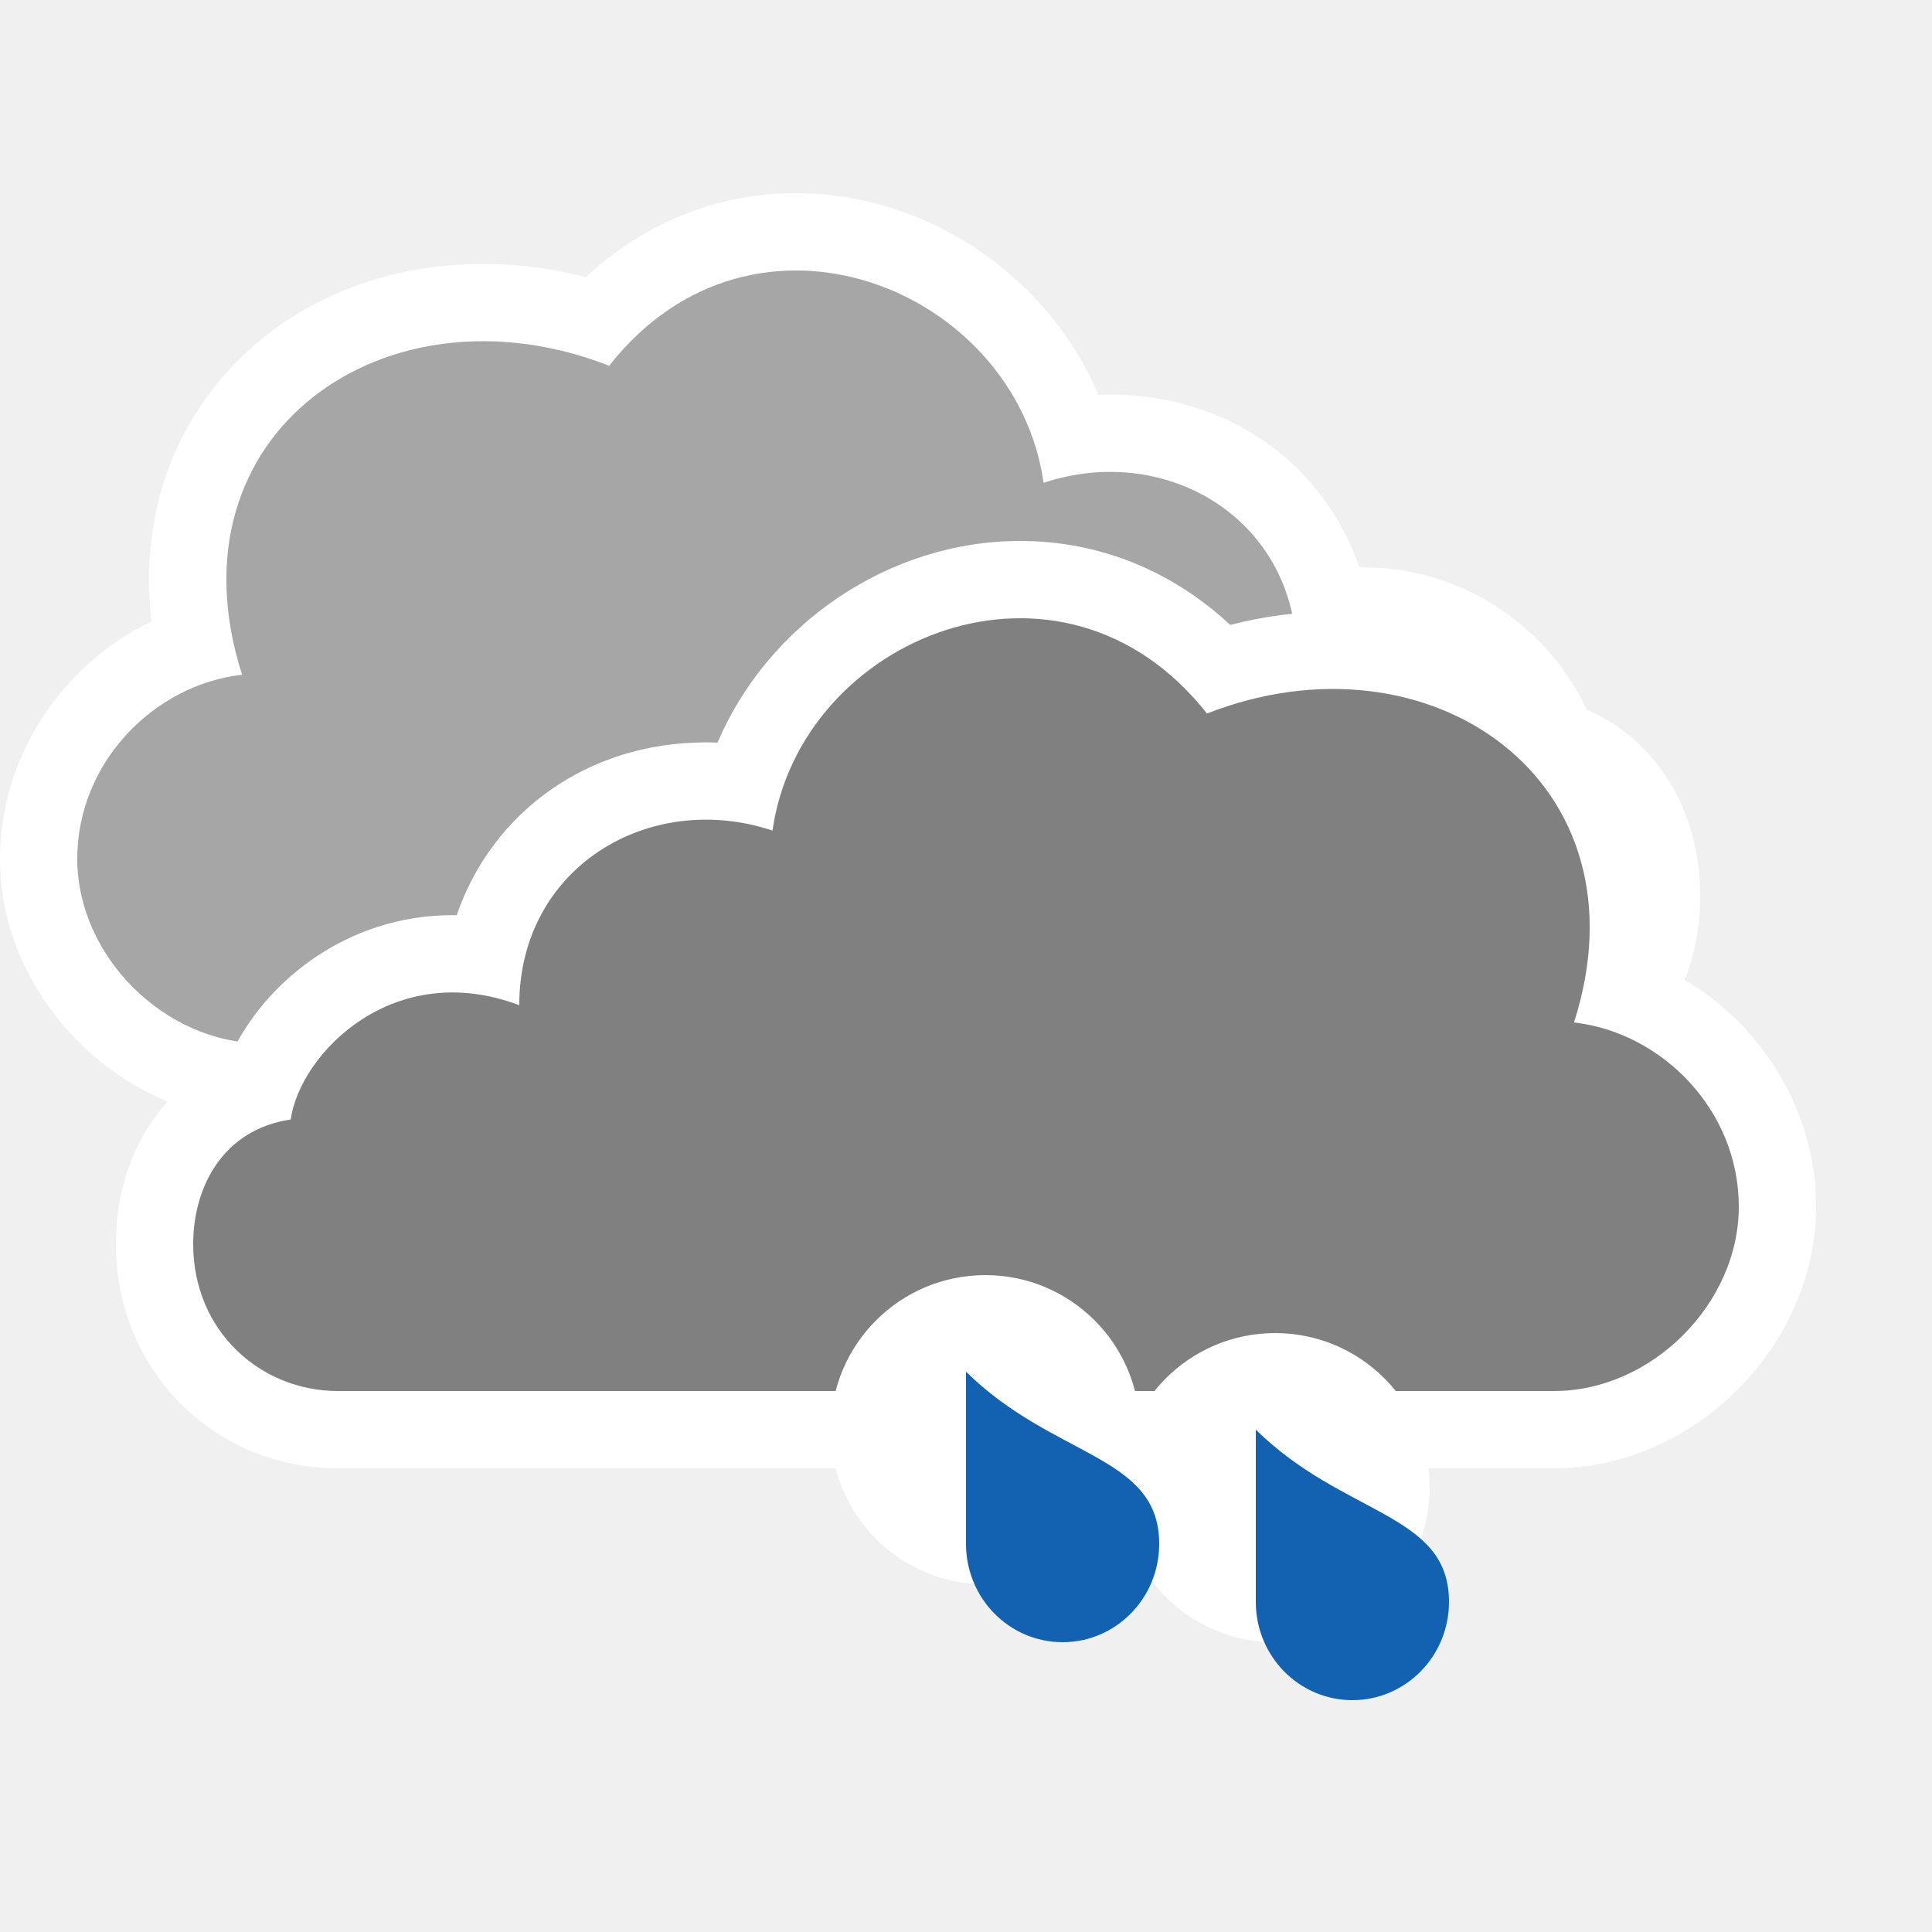
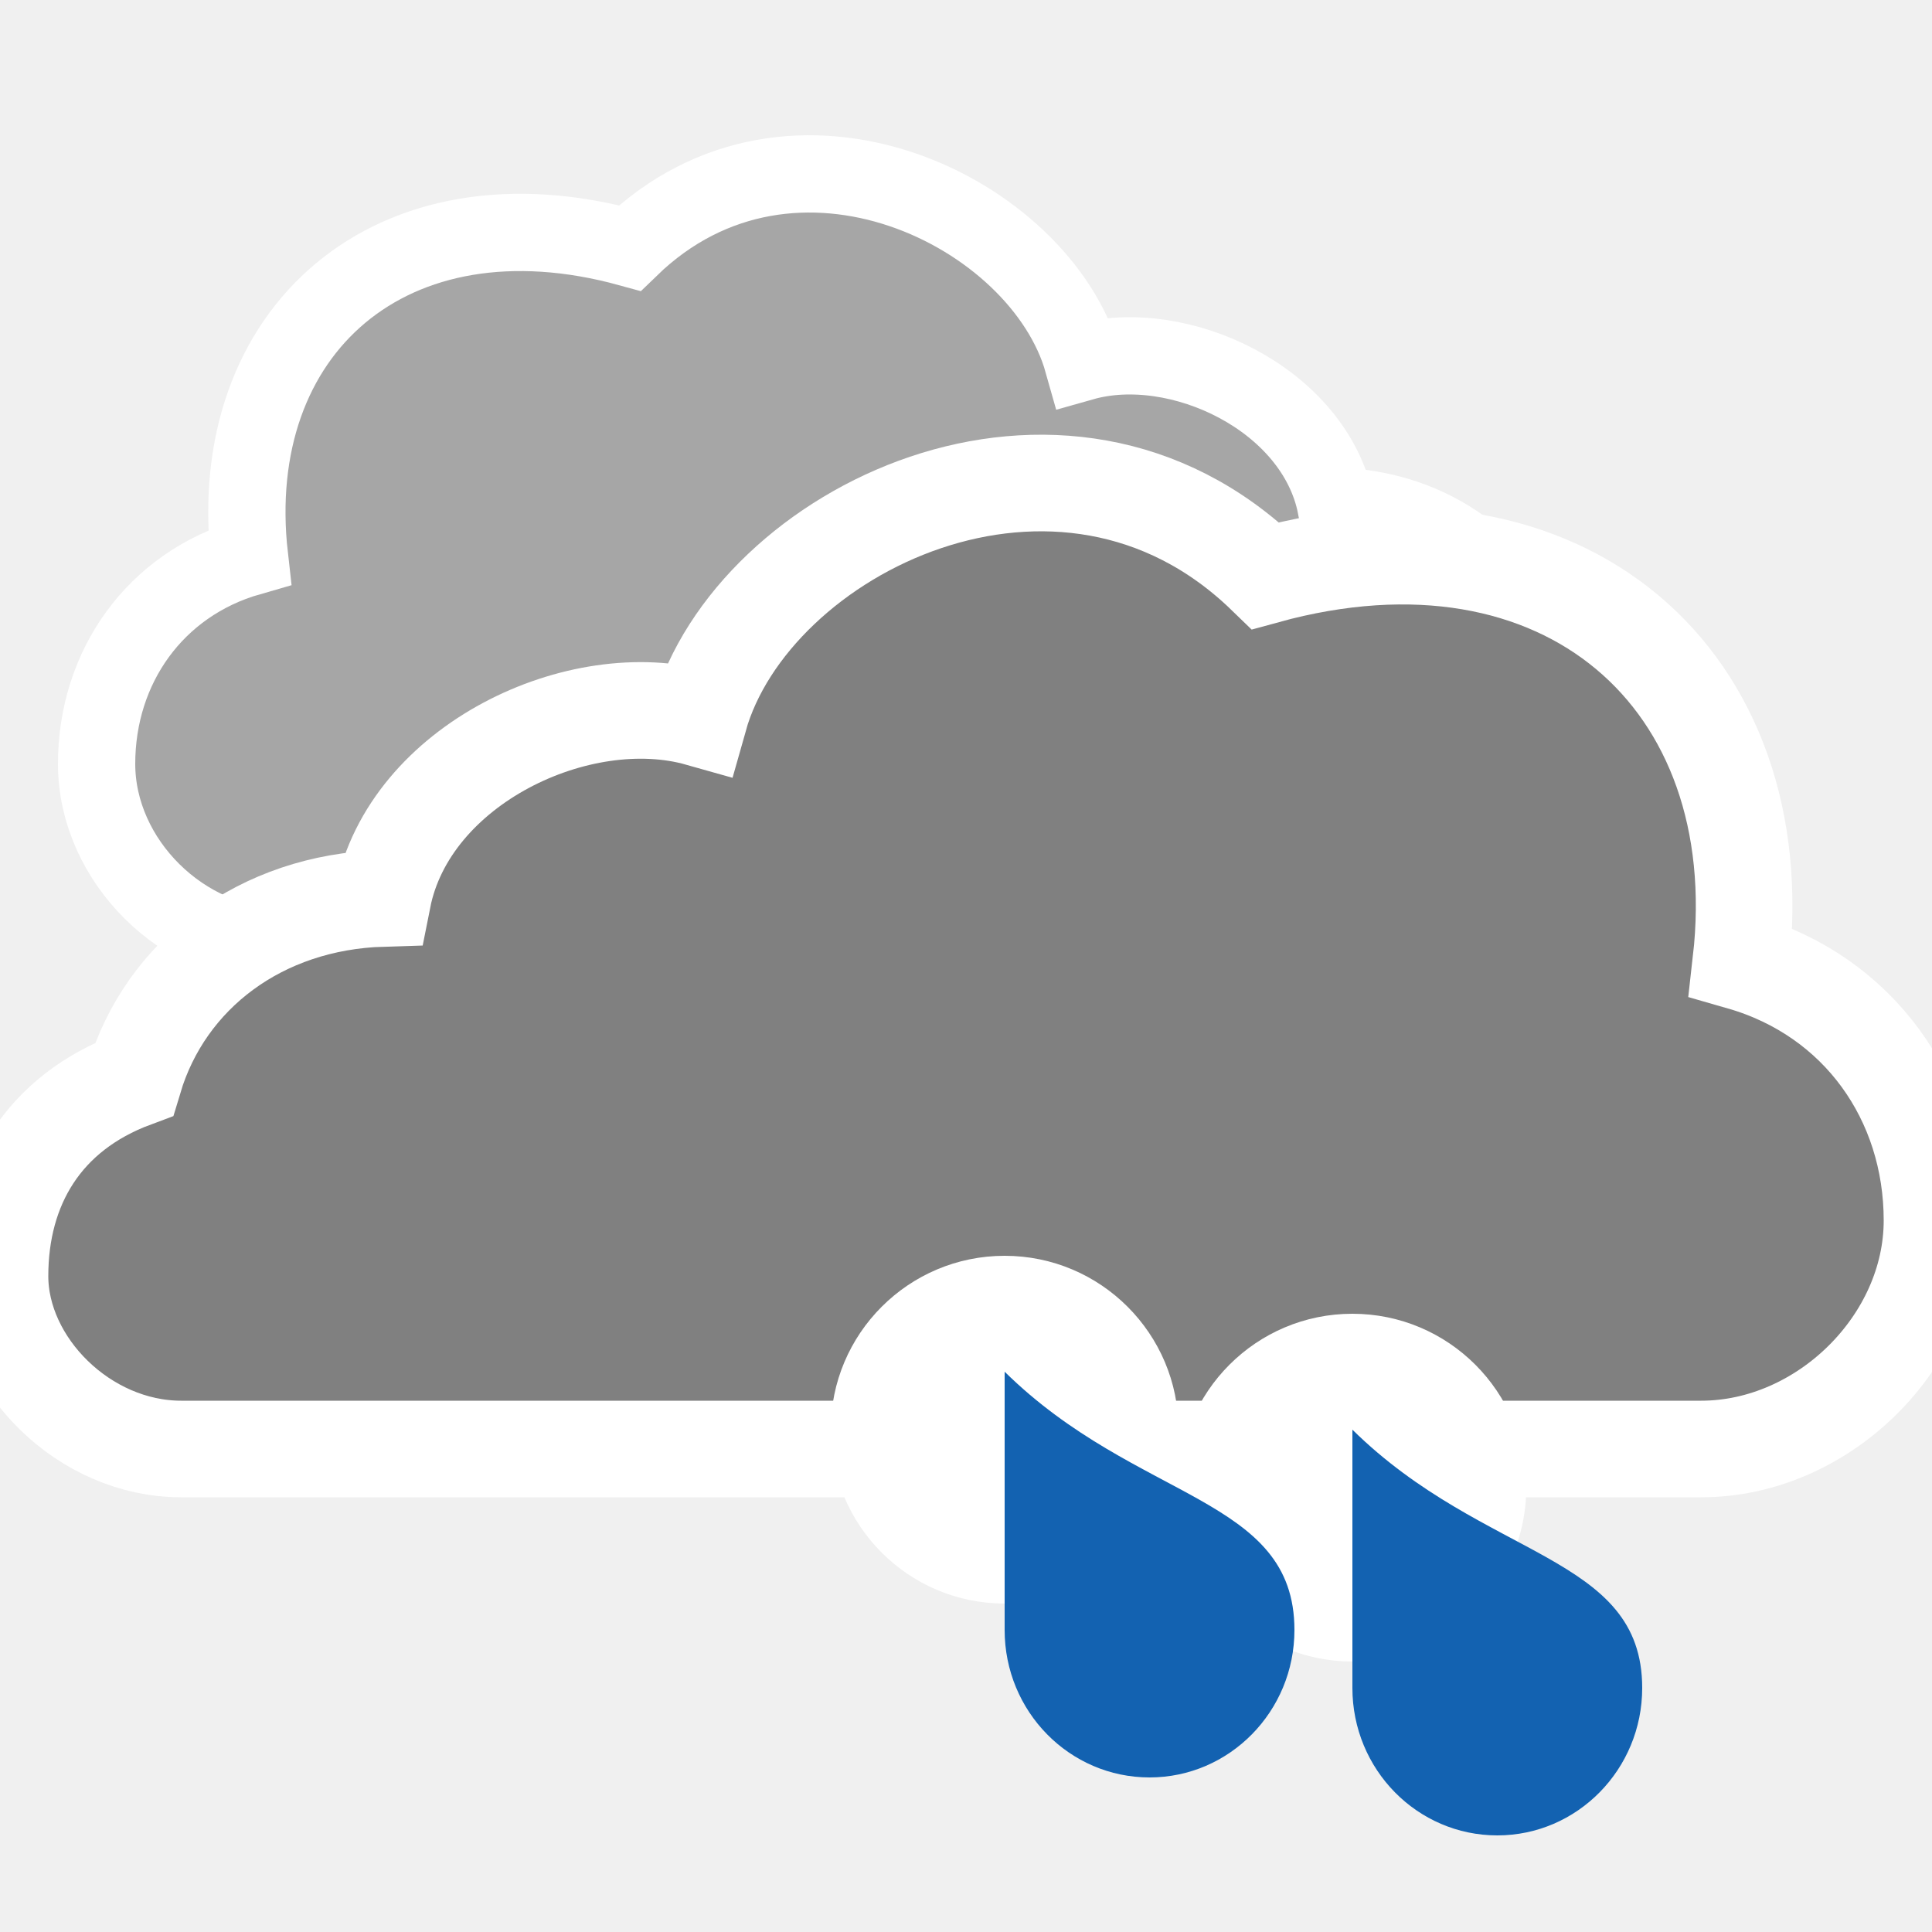
<svg xmlns="http://www.w3.org/2000/svg" version="1.1" x="0px" y="0px" width="100px" height="100px" viewBox="0 0 100 100" enable-background="new 0 0 100 100" xml:space="preserve">
  <g id="snow_shower_thunder">
</g>
  <g id="sleet_shower_thunder">
</g>
  <g id="rain_shower_thunder">
</g>
  <g id="clouds">
-     <g id="heavy_rain_thunder">
- 	</g>
-     <g id="rain_thunder">
- 	</g>
-     <g id="heavy_snow">
- 	</g>
-     <g id="sleet">
- 	</g>
-     <g id="heavy_rain">
- 	</g>
-     <g id="rain_1_">
-       <g>
-         <path fill="#FFFFFF" d="M41.197,10c-4.068,0-7.844,1.524-10.873,4.345c-1.762-0.455-3.541-0.684-5.32-0.685     c-5.893,0.001-11.094,2.498-14.27,6.851c-2.414,3.309-3.396,7.348-2.889,11.655C3.221,34.379,0,39.151,0,44.457     C0,51.672,6.338,58,13.564,58h62.938C82.949,58,88,52.901,88,46.393c0-4.484-2.279-8.101-5.884-9.674     c-1.772-3.888-6.06-7.351-11.538-7.351c-0.072,0-0.144,0.001-0.215,0.002c-1.828-5.323-6.771-8.945-12.9-8.945     c-0.201,0-0.401,0.004-0.602,0.013C54.271,14.347,48.041,10,41.197,10L41.197,10z" />
-         <path fill="#A6A6A6" d="M76.503,54C80.512,54,84,50.907,84,46.393c0-2.964-1.551-5.932-5.043-6.447     c-0.516-3.479-5.372-8.362-11.833-5.917c0-7.154-6.749-11.154-13.108-9.038c-1.423-10.053-14.994-15.6-22.486-6.058     c-11.504-4.511-23.004,3.48-19,15.99C8.006,35.434,4,39.432,4,44.457C4,49.488,8.525,54,13.564,54H76.503z" />
-       </g>
-       <g>
-         <path fill="#FFFFFF" d="M52.804,28c-6.845,0-13.075,4.347-15.664,10.438c-0.2-0.009-0.401-0.013-0.603-0.013     c-6.129,0-11.072,3.622-12.899,8.945c-0.071-0.001-0.144-0.002-0.215-0.002c-5.479,0-9.766,3.463-11.538,7.351     C8.28,56.292,6,59.908,6,64.393C6,70.901,11.051,76,17.498,76h62.938C87.662,76,94,69.672,94,62.457     c0-5.306-3.22-10.078-7.846-12.291c0.509-4.308-0.474-8.347-2.889-11.655c-3.176-4.353-8.377-6.85-14.27-6.851     c-1.778,0.001-3.559,0.229-5.32,0.685C60.646,29.524,56.871,28,52.804,28L52.804,28z" />
-         <path fill="#808080" d="M17.498,72C13.489,72,10,68.907,10,64.393c0-2.964,1.551-5.932,5.043-6.447     c0.516-3.479,5.373-8.362,11.834-5.917c0-7.154,6.748-11.154,13.108-9.038c1.423-10.053,14.993-15.6,22.486-6.058     c11.503-4.511,23.004,3.48,18.999,15.99C85.995,53.434,90,57.432,90,62.457C90,67.488,85.476,72,80.437,72H17.498z" />
-       </g>
-       <g>
-         <circle fill="#FFFFFF" cx="66" cy="77" r="8" />
-         <path fill="#1362B1" d="M75,82.909C75,85.724,72.759,88,70,88c-2.763,0-5-2.276-5-5.091C65,81.327,65,74,65,74     C69.57,78.494,75,78.295,75,82.909z" />
-       </g>
-       <g>
-         <circle fill="#FFFFFF" cx="51" cy="74" r="8" />
-         <path fill="#1362B1" d="M60,79.909C60,82.724,57.759,85,55,85c-2.763,0-5-2.276-5-5.091C50,78.327,50,71,50,71     C54.57,75.494,60,75.295,60,79.909z" />
-       </g>
+     <path id="cloud_53_" fill="#A6A6A6" stroke="#FFFFFF" stroke-width="4" stroke-miterlimit="10" d="M77.498,49   C81.514,49,85,45.488,85,41.84c0-3.689-1.785-6.75-5.551-8.152c-1.299-4.338-5.25-7.338-10.299-7.488   c-1.1-5.549-8.15-8.861-13.1-7.461c-2.182-7.75-15-14.102-23.451-5.9c-12.35-3.4-21.018,4.296-19.686,15.994   C8.032,30.233,5,34.521,5,39.537C5,44.573,9.516,49,14.558,49H77.498z" />
+     <path id="cloud_52_" fill="#808080" stroke="#FFFFFF" stroke-width="5" stroke-miterlimit="10" d="M9.377,75   C4.357,75,0,70.609,0,66.051c0-4.613,2.231-8.439,6.938-10.191c1.625-5.422,6.562-9.172,12.875-9.359   C21.188,39.562,30,35.422,36.188,37.172c2.727-9.688,18.748-17.625,29.312-7.375c15.438-4.25,26.272,5.37,24.607,19.992   C96.21,51.542,100,56.901,100,63.172C100,69.466,94.355,75,88.054,75H9.377z" />
+     <g>
+       <path fill="#FFFFFF" d="M79,77c0,4.969-4.031,9-9.001,9C65.031,86,61,81.969,61,77s4.031-9,8.999-9C74.969,68,79,72.031,79,77z" />
+       <path fill="#1362B1" d="M85,87.368C85,91.586,81.634,95,77.502,95C73.355,95,70,91.586,70,87.368C70,84.986,70,74,70,74    C76.853,80.748,85,80.447,85,87.368z" />
    </g>
-     <g id="heavy_cloud">
- 	</g>
-     <g id="fog">
- 	</g>
+     <g>
+       <path fill="#FFFFFF" d="M61,74c0,4.969-4.031,9-9.001,9C47.031,83,43,78.969,43,74s4.031-9,8.999-9C56.969,65,61,69.031,61,74z" />
+       <path fill="#1362B1" d="M67,84.368C67,88.586,63.634,92,59.502,92C55.355,92,52,88.586,52,84.368C52,81.986,52,71,52,71    C58.853,77.748,67,77.447,67,84.368z" />
+     </g>
  </g>
  <g id="snow_shower">
</g>
  <g id="sleet_shower">
</g>
  <g id="rain_shower">
</g>
  <g id="partly_cloudy">
</g>
  <g id="fair">
</g>
  <g id="clear">
</g>
</svg>
